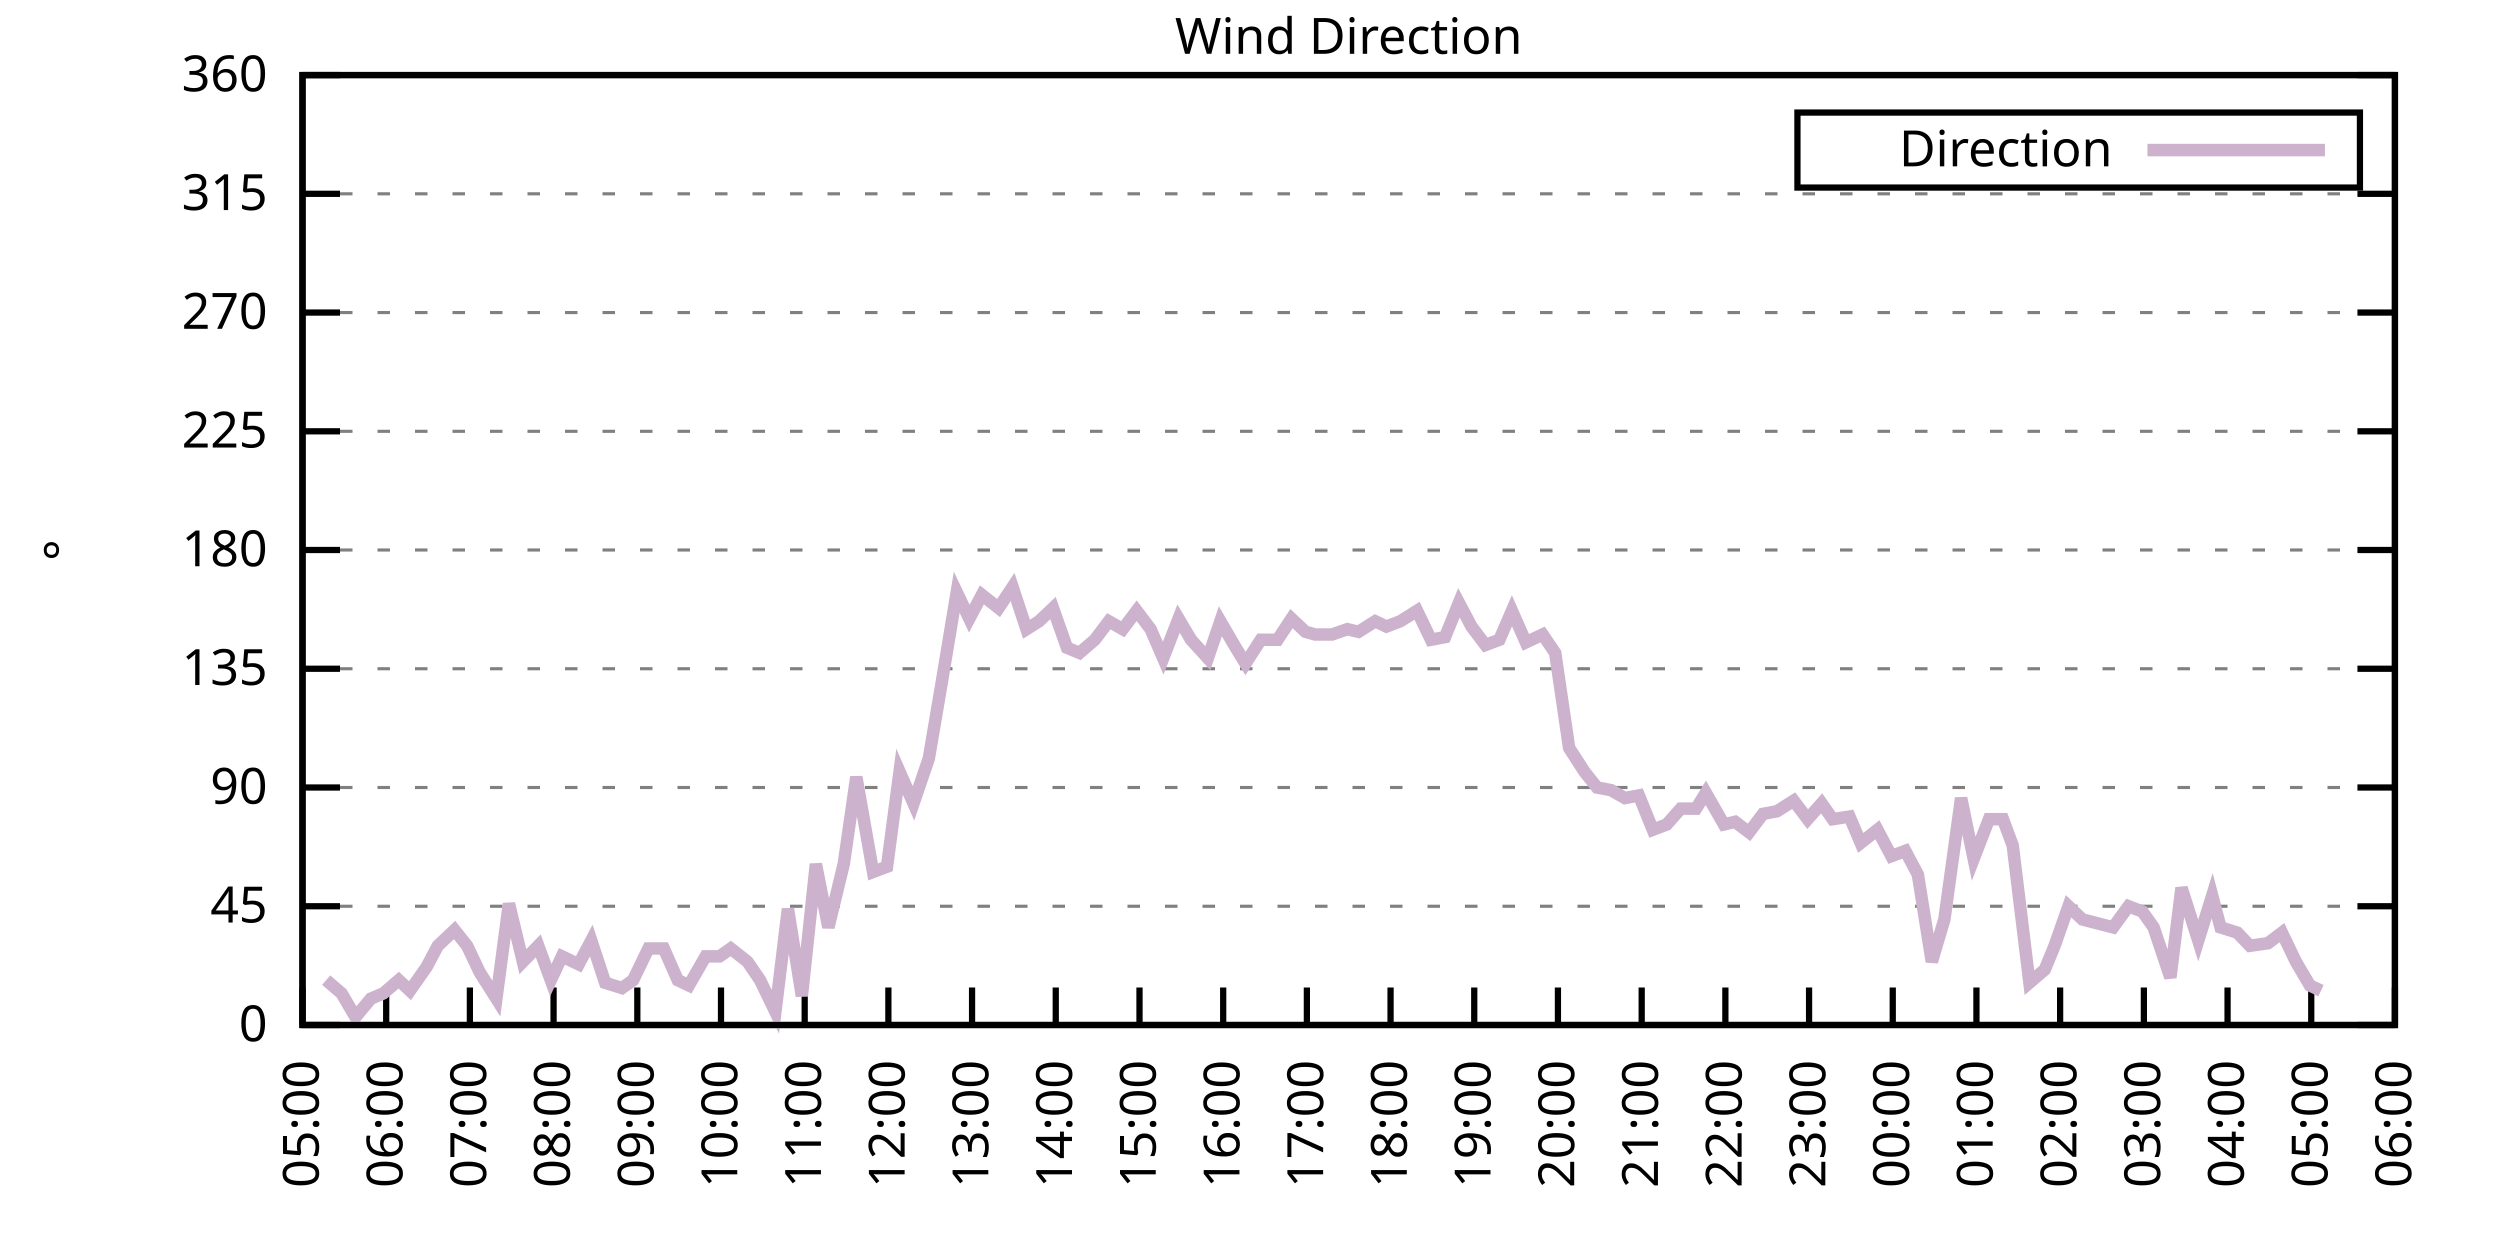
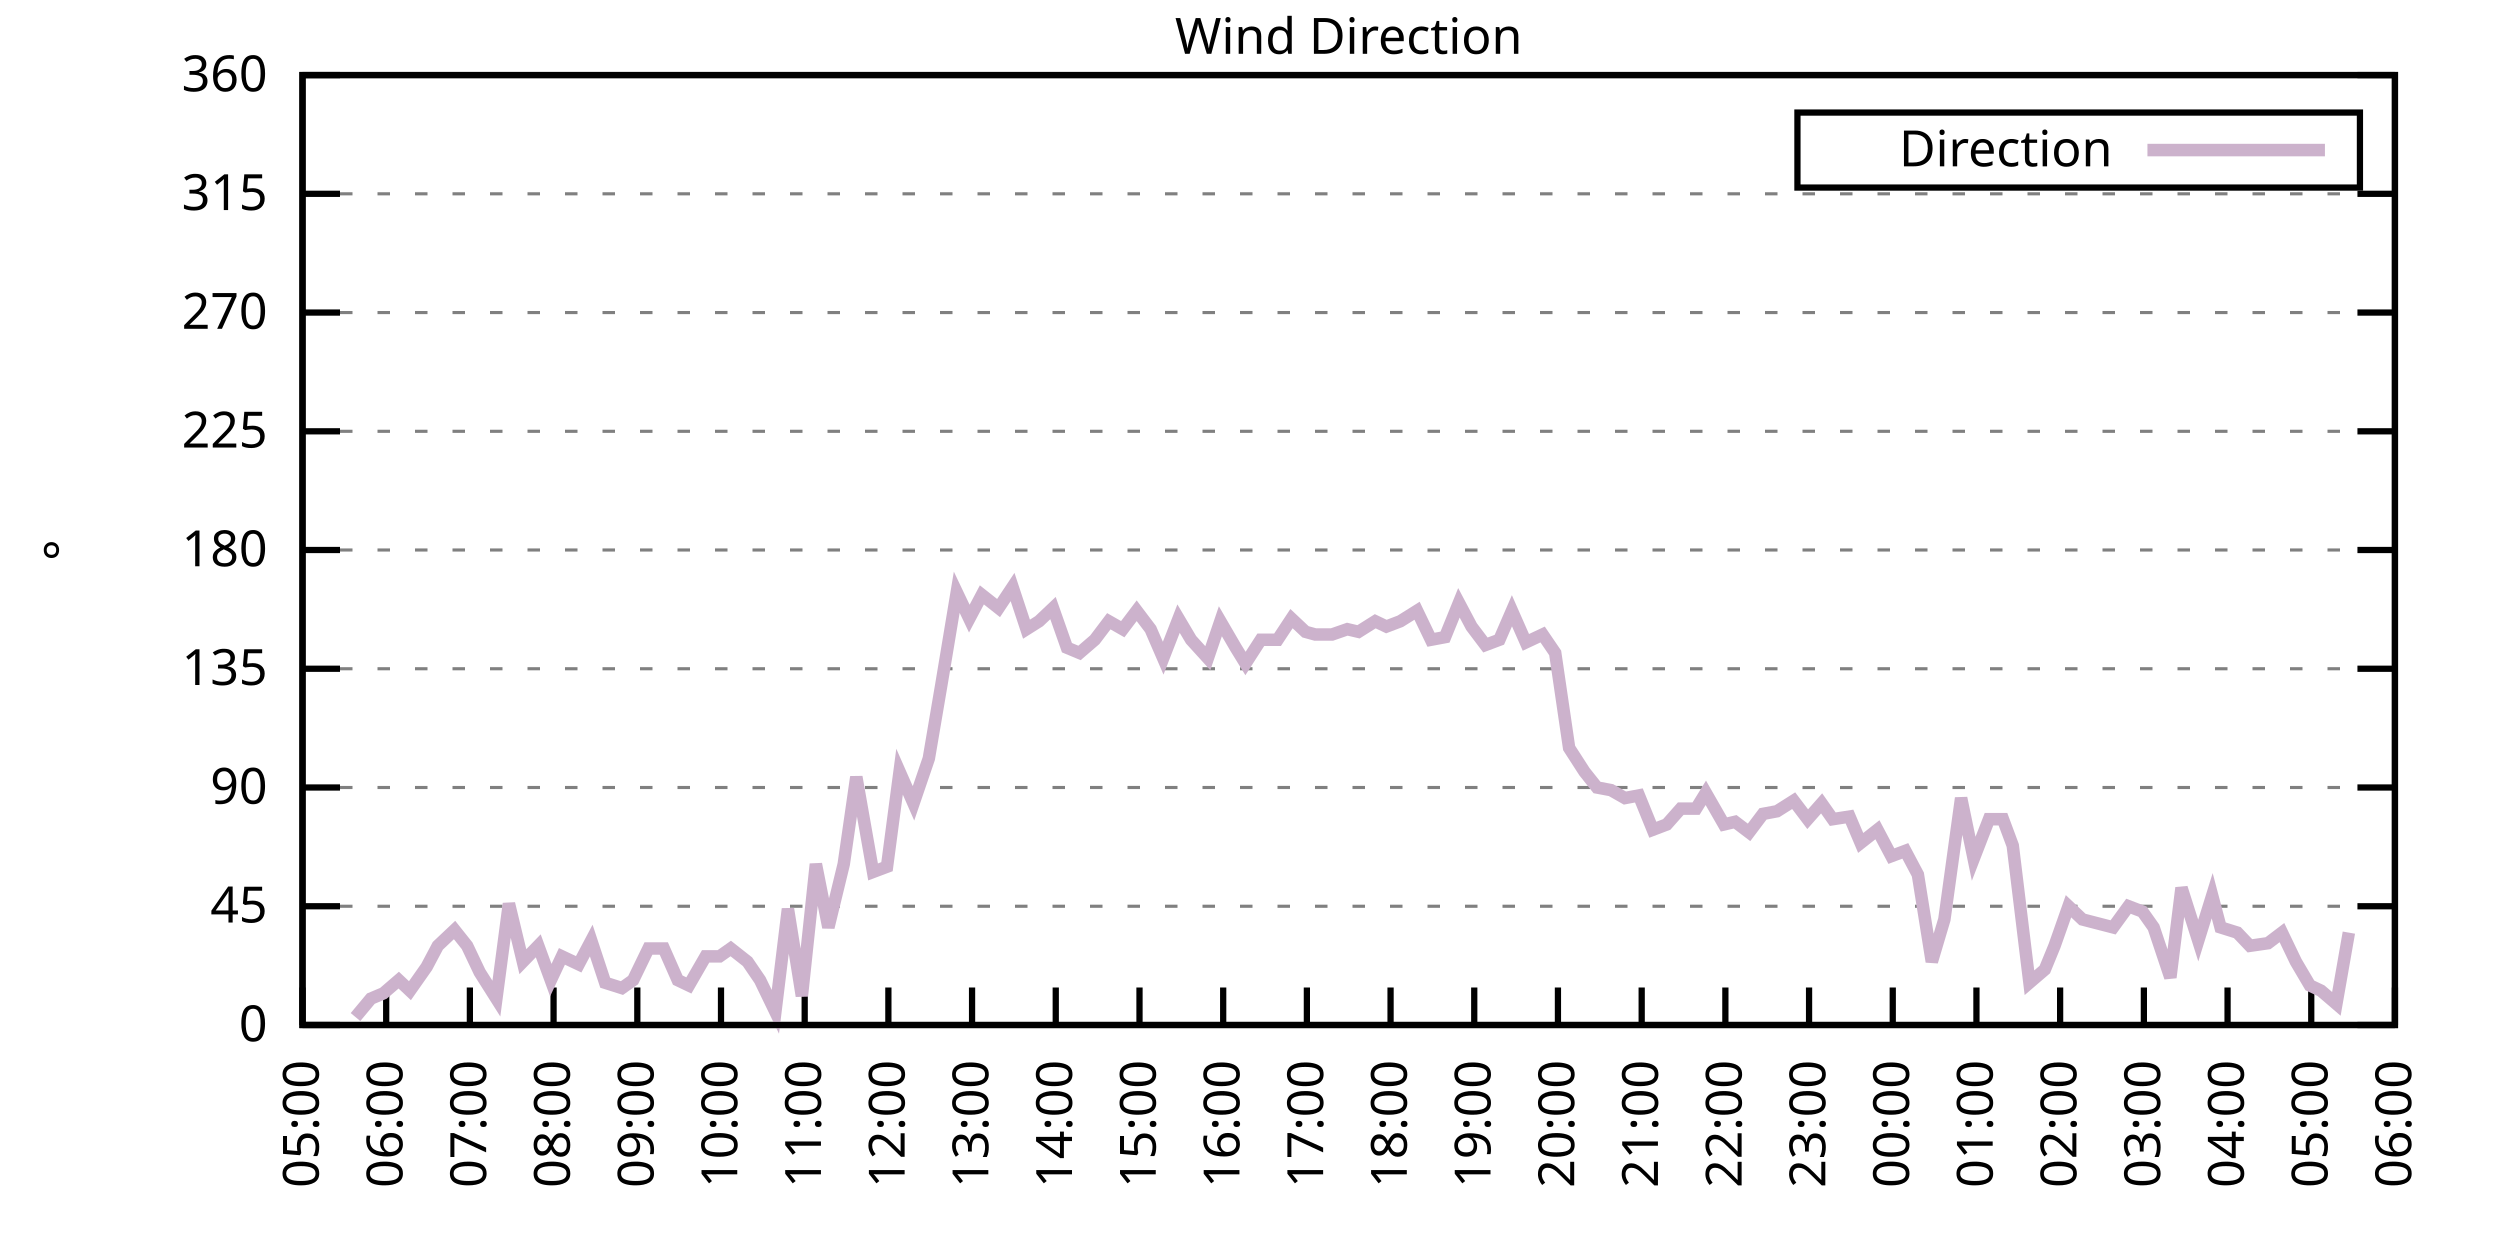
<svg xmlns="http://www.w3.org/2000/svg" xmlns:xlink="http://www.w3.org/1999/xlink" width="400" height="200" viewBox="0 0 400 200">
  <g id="gnuplot_canvas">
    <rect x="0" y="0" width="400" height="200" fill="none" />
    <defs>
      <circle id="gpDot" r="0.5" stroke-width="0.5" stroke="currentColor" />
      <path id="gpPt0" stroke-width="0.333" stroke="currentColor" d="M-1,0 h2 M0,-1 v2" />
      <path id="gpPt1" stroke-width="0.333" stroke="currentColor" d="M-1,-1 L1,1 M1,-1 L-1,1" />
      <path id="gpPt2" stroke-width="0.333" stroke="currentColor" d="M-1,0 L1,0 M0,-1 L0,1 M-1,-1 L1,1 M-1,1 L1,-1" />
      <rect id="gpPt3" stroke-width="0.333" stroke="currentColor" x="-1" y="-1" width="2" height="2" />
      <rect id="gpPt4" stroke-width="0.333" stroke="currentColor" fill="currentColor" x="-1" y="-1" width="2" height="2" />
      <circle id="gpPt5" stroke-width="0.333" stroke="currentColor" cx="0" cy="0" r="1" />
      <use xlink:href="#gpPt5" id="gpPt6" fill="currentColor" stroke="none" />
      <path id="gpPt7" stroke-width="0.333" stroke="currentColor" d="M0,-1.33 L-1.33,0.67 L1.33,0.67 z" />
      <use xlink:href="#gpPt7" id="gpPt8" fill="currentColor" stroke="none" />
      <use xlink:href="#gpPt7" id="gpPt9" stroke="currentColor" transform="rotate(180)" />
      <use xlink:href="#gpPt9" id="gpPt10" fill="currentColor" stroke="none" />
      <use xlink:href="#gpPt3" id="gpPt11" stroke="currentColor" transform="rotate(45)" />
      <use xlink:href="#gpPt11" id="gpPt12" fill="currentColor" stroke="none" />
      <path id="gpPt13" stroke-width="0.333" stroke="currentColor" d="M0,1.330 L1.265,0.411 L0.782,-1.067 L-0.782,-1.076 L-1.265,0.411 z" />
      <use xlink:href="#gpPt13" id="gpPt14" fill="currentColor" stroke="none" />
      <filter id="textbox" filterUnits="objectBoundingBox" x="0" y="0" height="1" width="1">
        <feFlood flood-color="white" flood-opacity="1" result="bgnd" />
        <feComposite in="SourceGraphic" in2="bgnd" operator="atop" />
      </filter>
      <filter id="greybox" filterUnits="objectBoundingBox" x="0" y="0" height="1" width="1">
        <feFlood flood-color="lightgrey" flood-opacity="1" result="grey" />
        <feComposite in="SourceGraphic" in2="grey" operator="atop" />
      </filter>
    </defs>
    <g fill="none" color="white" stroke="currentColor" stroke-width="1.00" stroke-linecap="butt" stroke-linejoin="miter">
</g>
    <g fill="none" color="black" stroke="currentColor" stroke-width="1.00" stroke-linecap="butt" stroke-linejoin="miter">
      <g stroke="none" shape-rendering="crispEdges">
        <polygon fill="rgb(255, 255, 255)" points="48.40,164.00 383.18,164.00 383.18,12.02 48.40,12.02 " />
      </g>
    </g>
    <g fill="none" color="black" stroke="currentColor" stroke-width="1.00" stroke-linecap="butt" stroke-linejoin="miter">
</g>
    <g fill="none" color="black" stroke="black" stroke-width="0.50" stroke-linecap="butt" stroke-linejoin="miter">
</g>
    <g fill="none" color="gray" stroke="currentColor" stroke-width="0.50" stroke-linecap="butt" stroke-linejoin="miter">
      <path stroke="gray" stroke-dasharray="2,4" class="gridline" d="M48.40,164.00 L383.19,164.00  " />
    </g>
    <g fill="none" color="gray" stroke="gray" stroke-width="1.00" stroke-linecap="butt" stroke-linejoin="miter">
</g>
    <g fill="none" color="black" stroke="currentColor" stroke-width="1.00" stroke-linecap="butt" stroke-linejoin="miter">
      <path stroke="black" d="M48.40,164.00 L54.40,164.00 M383.19,164.00 L377.19,164.00  " />
      <g transform="translate(42.80,166.60)" stroke="none" fill="black" font-family="Sans" font-size="8.00" text-anchor="end">
        <text>
          <tspan font-family="Sans"> 0</tspan>
        </text>
      </g>
    </g>
    <g fill="none" color="black" stroke="currentColor" stroke-width="1.00" stroke-linecap="butt" stroke-linejoin="miter">
</g>
    <g fill="none" color="black" stroke="black" stroke-width="0.50" stroke-linecap="butt" stroke-linejoin="miter">
</g>
    <g fill="none" color="gray" stroke="currentColor" stroke-width="0.50" stroke-linecap="butt" stroke-linejoin="miter">
      <path stroke="gray" stroke-dasharray="2,4" class="gridline" d="M48.40,145.00 L383.19,145.00  " />
    </g>
    <g fill="none" color="gray" stroke="gray" stroke-width="1.00" stroke-linecap="butt" stroke-linejoin="miter">
</g>
    <g fill="none" color="black" stroke="currentColor" stroke-width="1.00" stroke-linecap="butt" stroke-linejoin="miter">
      <path stroke="black" d="M48.40,145.00 L54.40,145.00 M383.19,145.00 L377.19,145.00  " />
      <g transform="translate(42.80,147.60)" stroke="none" fill="black" font-family="Sans" font-size="8.00" text-anchor="end">
        <text>
          <tspan font-family="Sans"> 45</tspan>
        </text>
      </g>
    </g>
    <g fill="none" color="black" stroke="currentColor" stroke-width="1.00" stroke-linecap="butt" stroke-linejoin="miter">
</g>
    <g fill="none" color="black" stroke="black" stroke-width="0.50" stroke-linecap="butt" stroke-linejoin="miter">
</g>
    <g fill="none" color="gray" stroke="currentColor" stroke-width="0.50" stroke-linecap="butt" stroke-linejoin="miter">
      <path stroke="gray" stroke-dasharray="2,4" class="gridline" d="M48.40,126.00 L383.19,126.00  " />
    </g>
    <g fill="none" color="gray" stroke="gray" stroke-width="1.00" stroke-linecap="butt" stroke-linejoin="miter">
</g>
    <g fill="none" color="black" stroke="currentColor" stroke-width="1.00" stroke-linecap="butt" stroke-linejoin="miter">
      <path stroke="black" d="M48.40,126.00 L54.40,126.00 M383.19,126.00 L377.19,126.00  " />
      <g transform="translate(42.80,128.60)" stroke="none" fill="black" font-family="Sans" font-size="8.00" text-anchor="end">
        <text>
          <tspan font-family="Sans"> 90</tspan>
        </text>
      </g>
    </g>
    <g fill="none" color="black" stroke="currentColor" stroke-width="1.00" stroke-linecap="butt" stroke-linejoin="miter">
</g>
    <g fill="none" color="black" stroke="black" stroke-width="0.50" stroke-linecap="butt" stroke-linejoin="miter">
</g>
    <g fill="none" color="gray" stroke="currentColor" stroke-width="0.50" stroke-linecap="butt" stroke-linejoin="miter">
      <path stroke="gray" stroke-dasharray="2,4" class="gridline" d="M48.40,107.00 L383.19,107.00  " />
    </g>
    <g fill="none" color="gray" stroke="gray" stroke-width="1.00" stroke-linecap="butt" stroke-linejoin="miter">
</g>
    <g fill="none" color="black" stroke="currentColor" stroke-width="1.00" stroke-linecap="butt" stroke-linejoin="miter">
      <path stroke="black" d="M48.40,107.00 L54.40,107.00 M383.19,107.00 L377.19,107.00  " />
      <g transform="translate(42.80,109.60)" stroke="none" fill="black" font-family="Sans" font-size="8.00" text-anchor="end">
        <text>
          <tspan font-family="Sans"> 135</tspan>
        </text>
      </g>
    </g>
    <g fill="none" color="black" stroke="currentColor" stroke-width="1.00" stroke-linecap="butt" stroke-linejoin="miter">
</g>
    <g fill="none" color="black" stroke="black" stroke-width="0.50" stroke-linecap="butt" stroke-linejoin="miter">
</g>
    <g fill="none" color="gray" stroke="currentColor" stroke-width="0.50" stroke-linecap="butt" stroke-linejoin="miter">
      <path stroke="gray" stroke-dasharray="2,4" class="gridline" d="M48.40,88.00 L383.19,88.00  " />
    </g>
    <g fill="none" color="gray" stroke="gray" stroke-width="1.00" stroke-linecap="butt" stroke-linejoin="miter">
</g>
    <g fill="none" color="black" stroke="currentColor" stroke-width="1.00" stroke-linecap="butt" stroke-linejoin="miter">
      <path stroke="black" d="M48.40,88.00 L54.40,88.00 M383.19,88.00 L377.19,88.00  " />
      <g transform="translate(42.80,90.60)" stroke="none" fill="black" font-family="Sans" font-size="8.00" text-anchor="end">
        <text>
          <tspan font-family="Sans"> 180</tspan>
        </text>
      </g>
    </g>
    <g fill="none" color="black" stroke="currentColor" stroke-width="1.00" stroke-linecap="butt" stroke-linejoin="miter">
</g>
    <g fill="none" color="black" stroke="black" stroke-width="0.50" stroke-linecap="butt" stroke-linejoin="miter">
</g>
    <g fill="none" color="gray" stroke="currentColor" stroke-width="0.50" stroke-linecap="butt" stroke-linejoin="miter">
      <path stroke="gray" stroke-dasharray="2,4" class="gridline" d="M48.40,69.01 L383.19,69.01  " />
    </g>
    <g fill="none" color="gray" stroke="gray" stroke-width="1.00" stroke-linecap="butt" stroke-linejoin="miter">
</g>
    <g fill="none" color="black" stroke="currentColor" stroke-width="1.00" stroke-linecap="butt" stroke-linejoin="miter">
      <path stroke="black" d="M48.40,69.01 L54.40,69.01 M383.19,69.01 L377.19,69.01  " />
      <g transform="translate(42.80,71.61)" stroke="none" fill="black" font-family="Sans" font-size="8.00" text-anchor="end">
        <text>
          <tspan font-family="Sans"> 225</tspan>
        </text>
      </g>
    </g>
    <g fill="none" color="black" stroke="currentColor" stroke-width="1.00" stroke-linecap="butt" stroke-linejoin="miter">
</g>
    <g fill="none" color="black" stroke="black" stroke-width="0.50" stroke-linecap="butt" stroke-linejoin="miter">
</g>
    <g fill="none" color="gray" stroke="currentColor" stroke-width="0.50" stroke-linecap="butt" stroke-linejoin="miter">
      <path stroke="gray" stroke-dasharray="2,4" class="gridline" d="M48.40,50.01 L383.19,50.01  " />
    </g>
    <g fill="none" color="gray" stroke="gray" stroke-width="1.00" stroke-linecap="butt" stroke-linejoin="miter">
</g>
    <g fill="none" color="black" stroke="currentColor" stroke-width="1.00" stroke-linecap="butt" stroke-linejoin="miter">
      <path stroke="black" d="M48.40,50.01 L54.40,50.01 M383.19,50.01 L377.19,50.01  " />
      <g transform="translate(42.80,52.61)" stroke="none" fill="black" font-family="Sans" font-size="8.00" text-anchor="end">
        <text>
          <tspan font-family="Sans"> 270</tspan>
        </text>
      </g>
    </g>
    <g fill="none" color="black" stroke="currentColor" stroke-width="1.00" stroke-linecap="butt" stroke-linejoin="miter">
</g>
    <g fill="none" color="black" stroke="black" stroke-width="0.50" stroke-linecap="butt" stroke-linejoin="miter">
</g>
    <g fill="none" color="gray" stroke="currentColor" stroke-width="0.50" stroke-linecap="butt" stroke-linejoin="miter">
      <path stroke="gray" stroke-dasharray="2,4" class="gridline" d="M48.40,31.01 L383.19,31.01  " />
    </g>
    <g fill="none" color="gray" stroke="gray" stroke-width="1.00" stroke-linecap="butt" stroke-linejoin="miter">
</g>
    <g fill="none" color="black" stroke="currentColor" stroke-width="1.00" stroke-linecap="butt" stroke-linejoin="miter">
      <path stroke="black" d="M48.40,31.01 L54.40,31.01 M383.19,31.01 L377.19,31.01  " />
      <g transform="translate(42.80,33.61)" stroke="none" fill="black" font-family="Sans" font-size="8.00" text-anchor="end">
        <text>
          <tspan font-family="Sans"> 315</tspan>
        </text>
      </g>
    </g>
    <g fill="none" color="black" stroke="currentColor" stroke-width="1.00" stroke-linecap="butt" stroke-linejoin="miter">
</g>
    <g fill="none" color="black" stroke="black" stroke-width="0.50" stroke-linecap="butt" stroke-linejoin="miter">
</g>
    <g fill="none" color="gray" stroke="currentColor" stroke-width="0.50" stroke-linecap="butt" stroke-linejoin="miter">
      <path stroke="gray" stroke-dasharray="2,4" class="gridline" d="M48.40,12.01 L383.19,12.01  " />
    </g>
    <g fill="none" color="gray" stroke="gray" stroke-width="1.00" stroke-linecap="butt" stroke-linejoin="miter">
</g>
    <g fill="none" color="black" stroke="currentColor" stroke-width="1.00" stroke-linecap="butt" stroke-linejoin="miter">
      <path stroke="black" d="M48.40,12.01 L54.40,12.01 M383.19,12.01 L377.19,12.01  " />
      <g transform="translate(42.80,14.61)" stroke="none" fill="black" font-family="Sans" font-size="8.00" text-anchor="end">
        <text>
          <tspan font-family="Sans"> 360</tspan>
        </text>
      </g>
    </g>
    <g fill="none" color="black" stroke="currentColor" stroke-width="1.00" stroke-linecap="butt" stroke-linejoin="miter">
      <path stroke="black" d="M48.40,164.00 L48.40,158.00  " />
      <g transform="translate(51.00,169.60) rotate(270.00)" stroke="none" fill="black" font-family="Sans" font-size="8.00" text-anchor="end">
        <text>
          <tspan font-family="Sans">05:00</tspan>
        </text>
      </g>
    </g>
    <g fill="none" color="black" stroke="currentColor" stroke-width="1.00" stroke-linecap="butt" stroke-linejoin="miter">
      <path stroke="black" d="M61.79,164.00 L61.79,158.00  " />
      <g transform="translate(64.39,169.60) rotate(270.00)" stroke="none" fill="black" font-family="Sans" font-size="8.00" text-anchor="end">
        <text>
          <tspan font-family="Sans">06:00</tspan>
        </text>
      </g>
    </g>
    <g fill="none" color="black" stroke="currentColor" stroke-width="1.00" stroke-linecap="butt" stroke-linejoin="miter">
      <path stroke="black" d="M75.18,164.00 L75.18,158.00  " />
      <g transform="translate(77.78,169.60) rotate(270.00)" stroke="none" fill="black" font-family="Sans" font-size="8.00" text-anchor="end">
        <text>
          <tspan font-family="Sans">07:00</tspan>
        </text>
      </g>
    </g>
    <g fill="none" color="black" stroke="currentColor" stroke-width="1.00" stroke-linecap="butt" stroke-linejoin="miter">
      <path stroke="black" d="M88.57,164.00 L88.57,158.00  " />
      <g transform="translate(91.17,169.60) rotate(270.00)" stroke="none" fill="black" font-family="Sans" font-size="8.00" text-anchor="end">
        <text>
          <tspan font-family="Sans">08:00</tspan>
        </text>
      </g>
    </g>
    <g fill="none" color="black" stroke="currentColor" stroke-width="1.00" stroke-linecap="butt" stroke-linejoin="miter">
      <path stroke="black" d="M101.97,164.00 L101.97,158.00  " />
      <g transform="translate(104.57,169.60) rotate(270.00)" stroke="none" fill="black" font-family="Sans" font-size="8.00" text-anchor="end">
        <text>
          <tspan font-family="Sans">09:00</tspan>
        </text>
      </g>
    </g>
    <g fill="none" color="black" stroke="currentColor" stroke-width="1.00" stroke-linecap="butt" stroke-linejoin="miter">
      <path stroke="black" d="M115.36,164.00 L115.36,158.00  " />
      <g transform="translate(117.96,169.60) rotate(270.00)" stroke="none" fill="black" font-family="Sans" font-size="8.00" text-anchor="end">
        <text>
          <tspan font-family="Sans">10:00</tspan>
        </text>
      </g>
    </g>
    <g fill="none" color="black" stroke="currentColor" stroke-width="1.00" stroke-linecap="butt" stroke-linejoin="miter">
      <path stroke="black" d="M128.75,164.00 L128.75,158.00  " />
      <g transform="translate(131.35,169.60) rotate(270.00)" stroke="none" fill="black" font-family="Sans" font-size="8.00" text-anchor="end">
        <text>
          <tspan font-family="Sans">11:00</tspan>
        </text>
      </g>
    </g>
    <g fill="none" color="black" stroke="currentColor" stroke-width="1.00" stroke-linecap="butt" stroke-linejoin="miter">
      <path stroke="black" d="M142.14,164.00 L142.14,158.00  " />
      <g transform="translate(144.74,169.60) rotate(270.00)" stroke="none" fill="black" font-family="Sans" font-size="8.00" text-anchor="end">
        <text>
          <tspan font-family="Sans">12:00</tspan>
        </text>
      </g>
    </g>
    <g fill="none" color="black" stroke="currentColor" stroke-width="1.00" stroke-linecap="butt" stroke-linejoin="miter">
      <path stroke="black" d="M155.53,164.00 L155.53,158.00  " />
      <g transform="translate(158.13,169.60) rotate(270.00)" stroke="none" fill="black" font-family="Sans" font-size="8.00" text-anchor="end">
        <text>
          <tspan font-family="Sans">13:00</tspan>
        </text>
      </g>
    </g>
    <g fill="none" color="black" stroke="currentColor" stroke-width="1.00" stroke-linecap="butt" stroke-linejoin="miter">
      <path stroke="black" d="M168.92,164.00 L168.92,158.00  " />
      <g transform="translate(171.52,169.60) rotate(270.00)" stroke="none" fill="black" font-family="Sans" font-size="8.00" text-anchor="end">
        <text>
          <tspan font-family="Sans">14:00</tspan>
        </text>
      </g>
    </g>
    <g fill="none" color="black" stroke="currentColor" stroke-width="1.00" stroke-linecap="butt" stroke-linejoin="miter">
      <path stroke="black" d="M182.32,164.00 L182.32,158.00  " />
      <g transform="translate(184.92,169.60) rotate(270.00)" stroke="none" fill="black" font-family="Sans" font-size="8.00" text-anchor="end">
        <text>
          <tspan font-family="Sans">15:00</tspan>
        </text>
      </g>
    </g>
    <g fill="none" color="black" stroke="currentColor" stroke-width="1.00" stroke-linecap="butt" stroke-linejoin="miter">
      <path stroke="black" d="M195.71,164.00 L195.71,158.00  " />
      <g transform="translate(198.31,169.60) rotate(270.00)" stroke="none" fill="black" font-family="Sans" font-size="8.00" text-anchor="end">
        <text>
          <tspan font-family="Sans">16:00</tspan>
        </text>
      </g>
    </g>
    <g fill="none" color="black" stroke="currentColor" stroke-width="1.00" stroke-linecap="butt" stroke-linejoin="miter">
      <path stroke="black" d="M209.10,164.00 L209.10,158.00  " />
      <g transform="translate(211.70,169.60) rotate(270.00)" stroke="none" fill="black" font-family="Sans" font-size="8.00" text-anchor="end">
        <text>
          <tspan font-family="Sans">17:00</tspan>
        </text>
      </g>
    </g>
    <g fill="none" color="black" stroke="currentColor" stroke-width="1.00" stroke-linecap="butt" stroke-linejoin="miter">
      <path stroke="black" d="M222.49,164.00 L222.49,158.00  " />
      <g transform="translate(225.09,169.60) rotate(270.00)" stroke="none" fill="black" font-family="Sans" font-size="8.00" text-anchor="end">
        <text>
          <tspan font-family="Sans">18:00</tspan>
        </text>
      </g>
    </g>
    <g fill="none" color="black" stroke="currentColor" stroke-width="1.00" stroke-linecap="butt" stroke-linejoin="miter">
      <path stroke="black" d="M235.88,164.00 L235.88,158.00  " />
      <g transform="translate(238.48,169.60) rotate(270.00)" stroke="none" fill="black" font-family="Sans" font-size="8.00" text-anchor="end">
        <text>
          <tspan font-family="Sans">19:00</tspan>
        </text>
      </g>
    </g>
    <g fill="none" color="black" stroke="currentColor" stroke-width="1.00" stroke-linecap="butt" stroke-linejoin="miter">
      <path stroke="black" d="M249.27,164.00 L249.27,158.00  " />
      <g transform="translate(251.87,169.60) rotate(270.00)" stroke="none" fill="black" font-family="Sans" font-size="8.00" text-anchor="end">
        <text>
          <tspan font-family="Sans">20:00</tspan>
        </text>
      </g>
    </g>
    <g fill="none" color="black" stroke="currentColor" stroke-width="1.00" stroke-linecap="butt" stroke-linejoin="miter">
      <path stroke="black" d="M262.67,164.00 L262.67,158.00  " />
      <g transform="translate(265.27,169.60) rotate(270.00)" stroke="none" fill="black" font-family="Sans" font-size="8.00" text-anchor="end">
        <text>
          <tspan font-family="Sans">21:00</tspan>
        </text>
      </g>
    </g>
    <g fill="none" color="black" stroke="currentColor" stroke-width="1.00" stroke-linecap="butt" stroke-linejoin="miter">
      <path stroke="black" d="M276.06,164.00 L276.06,158.00  " />
      <g transform="translate(278.66,169.60) rotate(270.00)" stroke="none" fill="black" font-family="Sans" font-size="8.00" text-anchor="end">
        <text>
          <tspan font-family="Sans">22:00</tspan>
        </text>
      </g>
    </g>
    <g fill="none" color="black" stroke="currentColor" stroke-width="1.00" stroke-linecap="butt" stroke-linejoin="miter">
      <path stroke="black" d="M289.45,164.00 L289.45,158.00  " />
      <g transform="translate(292.05,169.60) rotate(270.00)" stroke="none" fill="black" font-family="Sans" font-size="8.00" text-anchor="end">
        <text>
          <tspan font-family="Sans">23:00</tspan>
        </text>
      </g>
    </g>
    <g fill="none" color="black" stroke="currentColor" stroke-width="1.00" stroke-linecap="butt" stroke-linejoin="miter">
      <path stroke="black" d="M302.84,164.00 L302.84,158.00  " />
      <g transform="translate(305.44,169.60) rotate(270.00)" stroke="none" fill="black" font-family="Sans" font-size="8.00" text-anchor="end">
        <text>
          <tspan font-family="Sans">00:00</tspan>
        </text>
      </g>
    </g>
    <g fill="none" color="black" stroke="currentColor" stroke-width="1.00" stroke-linecap="butt" stroke-linejoin="miter">
      <path stroke="black" d="M316.23,164.00 L316.23,158.00  " />
      <g transform="translate(318.83,169.60) rotate(270.00)" stroke="none" fill="black" font-family="Sans" font-size="8.00" text-anchor="end">
        <text>
          <tspan font-family="Sans">01:00</tspan>
        </text>
      </g>
    </g>
    <g fill="none" color="black" stroke="currentColor" stroke-width="1.00" stroke-linecap="butt" stroke-linejoin="miter">
      <path stroke="black" d="M329.62,164.00 L329.62,158.00  " />
      <g transform="translate(332.22,169.60) rotate(270.00)" stroke="none" fill="black" font-family="Sans" font-size="8.00" text-anchor="end">
        <text>
          <tspan font-family="Sans">02:00</tspan>
        </text>
      </g>
    </g>
    <g fill="none" color="black" stroke="currentColor" stroke-width="1.00" stroke-linecap="butt" stroke-linejoin="miter">
      <path stroke="black" d="M343.02,164.00 L343.02,158.00  " />
      <g transform="translate(345.62,169.60) rotate(270.00)" stroke="none" fill="black" font-family="Sans" font-size="8.00" text-anchor="end">
        <text>
          <tspan font-family="Sans">03:00</tspan>
        </text>
      </g>
    </g>
    <g fill="none" color="black" stroke="currentColor" stroke-width="1.00" stroke-linecap="butt" stroke-linejoin="miter">
      <path stroke="black" d="M356.41,164.00 L356.41,158.00  " />
      <g transform="translate(359.01,169.60) rotate(270.00)" stroke="none" fill="black" font-family="Sans" font-size="8.00" text-anchor="end">
        <text>
          <tspan font-family="Sans">04:00</tspan>
        </text>
      </g>
    </g>
    <g fill="none" color="black" stroke="currentColor" stroke-width="1.00" stroke-linecap="butt" stroke-linejoin="miter">
      <path stroke="black" d="M369.80,164.00 L369.80,158.00  " />
      <g transform="translate(372.40,169.60) rotate(270.00)" stroke="none" fill="black" font-family="Sans" font-size="8.00" text-anchor="end">
        <text>
          <tspan font-family="Sans">05:00</tspan>
        </text>
      </g>
    </g>
    <g fill="none" color="black" stroke="currentColor" stroke-width="1.00" stroke-linecap="butt" stroke-linejoin="miter">
      <path stroke="black" d="M383.19,164.00 L383.19,158.00  " />
      <g transform="translate(385.79,169.60) rotate(270.00)" stroke="none" fill="black" font-family="Sans" font-size="8.00" text-anchor="end">
        <text>
          <tspan font-family="Sans">06:00</tspan>
        </text>
      </g>
    </g>
    <g fill="none" color="black" stroke="currentColor" stroke-width="1.00" stroke-linecap="butt" stroke-linejoin="miter">
</g>
    <g fill="none" color="black" stroke="currentColor" stroke-width="1.00" stroke-linecap="butt" stroke-linejoin="miter">
      <path stroke="black" d="M48.40,12.01 L48.40,164.00 L383.19,164.00 L383.19,12.01 L48.40,12.01 Z  " />
    </g>
    <g fill="none" color="black" stroke="currentColor" stroke-width="1.00" stroke-linecap="butt" stroke-linejoin="miter">
</g>
    <g fill="none" color="black" stroke="currentColor" stroke-width="1.00" stroke-linecap="butt" stroke-linejoin="miter">
      <path stroke="black" d="M287.59,30.01 L287.59,18.01 L377.59,18.01 L377.59,30.01 L287.59,30.01 Z  " />
    </g>
    <g id="Wind_direction_plot_1">
      <g fill="none" color="white" stroke="black" stroke-width="2.00" stroke-linecap="butt" stroke-linejoin="miter">
</g>
      <g fill="none" color="black" stroke="currentColor" stroke-width="2.00" stroke-linecap="butt" stroke-linejoin="miter">
        <g transform="translate(337.99,26.61)" stroke="none" fill="black" font-family="Sans" font-size="8.00" text-anchor="end">
          <text>
            <tspan font-family="Sans">Direction</tspan>
          </text>
        </g>
      </g>
      <g fill="none" color="black" stroke="currentColor" stroke-width="2.00" stroke-linecap="butt" stroke-linejoin="miter">
-         <path stroke="rgb(204, 178, 204)" d="M343.59,24.01 L371.99,24.01 M52.19,156.82 L54.65,158.93 L56.88,162.73 L59.34,159.78 L61.35,158.93 L63.80,156.82   L65.59,158.51 L68.26,154.71 L70.05,151.33 L72.73,148.80 L74.74,151.33 L76.75,155.56 L79.42,159.78 L81.43,144.58   L83.66,153.87 L86.12,151.33 L88.13,156.82 L89.91,153.02 L92.59,154.29 L94.60,150.49 L96.83,157.24 L99.51,158.09   L101.30,156.82 L103.75,151.76 L106.21,151.76 L108.44,156.82 L110.22,157.67 L112.90,153.02 L115.13,153.02 L116.92,151.76   L119.60,153.87 L121.61,156.82 L124.06,161.89 L126.07,145.42 L128.30,159.36 L130.54,138.25 L132.54,148.38 L135.00,138.25   L137.01,124.31 L139.69,139.51 L141.92,138.67 L143.93,123.47 L146.16,128.54 L148.61,121.36 L150.62,109.54 L153.08,94.76   L155.09,98.98 L157.10,95.18 L159.77,97.29 L162.01,93.92 L164.24,100.67 L166.25,99.40 L168.48,97.29 L170.71,103.63   L172.72,104.47 L175.17,102.36 L177.41,99.40 L179.64,100.67 L181.87,97.72 L184.10,100.67 L186.11,105.31 L188.57,98.98   L190.57,102.36 L193.25,105.31 L195.26,99.40 L197.72,103.63 L199.28,106.16 L201.73,102.36 L204.41,102.36 L206.64,98.98   L208.88,101.09 L210.44,101.52 L213.12,101.52 L215.57,100.67 L217.36,101.09 L220.04,99.40 L221.82,100.25 L224.05,99.40   L226.73,97.72 L228.96,102.36 L231.20,101.94 L233.43,96.45 L235.44,100.25 L237.67,103.20 L239.90,102.36 L241.91,97.72   L244.14,102.78 L246.82,101.52 L248.83,104.47 L251.06,119.67 L253.51,123.47 L255.52,126.00 L257.76,126.42 L259.99,127.69   L262.22,127.27 L264.45,132.76 L266.68,131.91 L268.92,129.38 L271.37,129.38 L272.93,126.85 L275.83,131.91 L277.62,131.49   L279.85,133.18 L282.08,130.22 L284.32,129.80 L286.99,128.11 L289.23,131.07 L291.46,128.54 L293.24,131.07 L295.92,130.65   L297.71,134.87 L300.39,132.76 L302.62,136.98 L304.85,136.14 L306.86,139.93 L309.09,153.87 L311.10,147.11 L313.78,127.69   L315.79,137.40 L318.24,131.07 L320.47,131.07 L322.04,135.29 L324.71,157.24 L327.17,155.13 L328.73,151.33 L330.96,145.00   L333.19,147.11 L338.10,148.38 L340.56,145.00 L342.79,145.85 L344.58,148.38 L347.26,156.40 L349.04,142.05 L351.72,150.49   L353.95,143.31 L355.29,148.38 L357.97,149.22 L359.98,151.33 L362.88,150.91 L365.11,149.22 L367.34,153.87 L369.58,157.67   L371.36,158.51  " />
+         <path stroke="rgb(204, 178, 204)" d="M343.59,24.01 L371.99,24.01 M56.88,162.73 L59.34,159.78 L61.35,158.93 L63.80,156.82 L65.59,158.51 L68.26,154.71   L70.05,151.33 L72.73,148.80 L74.74,151.33 L76.75,155.56 L79.42,159.78 L81.43,144.58 L83.66,153.87 L86.12,151.33   L88.13,156.82 L89.91,153.02 L92.59,154.29 L94.60,150.49 L96.83,157.24 L99.51,158.09 L101.30,156.82 L103.75,151.76   L106.21,151.76 L108.44,156.82 L110.22,157.67 L112.90,153.02 L115.13,153.02 L116.92,151.76 L119.60,153.87 L121.61,156.82   L124.06,161.89 L126.07,145.42 L128.30,159.36 L130.54,138.25 L132.54,148.38 L135.00,138.25 L137.01,124.31 L139.69,139.51   L141.92,138.67 L143.93,123.47 L146.16,128.54 L148.61,121.36 L150.62,109.54 L153.08,94.76 L155.09,98.98 L157.10,95.18   L159.77,97.29 L162.01,93.92 L164.24,100.67 L166.25,99.40 L168.48,97.29 L170.71,103.63 L172.72,104.47 L175.17,102.36   L177.41,99.40 L179.64,100.67 L181.87,97.72 L184.10,100.67 L186.11,105.31 L188.57,98.98 L190.57,102.36 L193.25,105.31   L195.26,99.40 L197.72,103.63 L199.28,106.16 L201.73,102.36 L204.41,102.36 L206.64,98.98 L208.88,101.09 L210.44,101.52   L213.12,101.52 L215.57,100.67 L217.36,101.09 L220.04,99.40 L221.82,100.25 L224.05,99.40 L226.73,97.72 L228.96,102.36   L231.20,101.94 L233.43,96.45 L235.44,100.25 L237.67,103.20 L239.90,102.36 L241.91,97.72 L244.14,102.78 L246.82,101.52   L248.83,104.47 L251.06,119.67 L253.51,123.47 L255.52,126.00 L257.76,126.42 L259.99,127.69 L262.22,127.27 L264.45,132.76   L266.68,131.91 L268.92,129.38 L271.37,129.38 L272.93,126.85 L275.83,131.91 L277.62,131.49 L279.85,133.18 L282.08,130.22   L284.32,129.80 L286.99,128.11 L289.23,131.07 L291.46,128.54 L293.24,131.07 L295.92,130.65 L297.71,134.87 L300.39,132.76   L302.62,136.98 L304.85,136.14 L306.86,139.93 L309.09,153.87 L311.10,147.11 L313.78,127.69 L315.79,137.40 L318.24,131.07   L320.47,131.07 L322.04,135.29 L324.71,157.24 L327.17,155.13 L328.73,151.33 L330.96,145.00 L333.19,147.11 L338.10,148.38   L340.56,145.00 L342.79,145.85 L344.58,148.38 L347.26,156.40 L349.04,142.05 L351.72,150.49 L353.95,143.31 L355.29,148.38   L357.97,149.22 L359.98,151.33 L362.88,150.91 L365.11,149.22 L367.34,153.87 L369.58,157.67 L371.36,158.51 L373.82,160.62   L375.82,149.22  " />
      </g>
    </g>
    <g fill="none" color="black" stroke="currentColor" stroke-width="2.00" stroke-linecap="butt" stroke-linejoin="miter">
</g>
    <g fill="none" color="black" stroke="black" stroke-width="1.00" stroke-linecap="butt" stroke-linejoin="miter">
</g>
    <g fill="none" color="black" stroke="currentColor" stroke-width="1.00" stroke-linecap="butt" stroke-linejoin="miter">
      <path stroke="black" d="M48.40,12.01 L48.40,164.00 L383.19,164.00 L383.19,12.01 L48.40,12.01 Z  " />
      <g transform="translate(12.80,88.01) rotate(270.00)" stroke="none" fill="black" font-family="Sans" font-size="8.00" text-anchor="middle">
        <text>
          <tspan font-family="Sans">°</tspan>
        </text>
      </g>
    </g>
    <g fill="none" color="black" stroke="currentColor" stroke-width="1.00" stroke-linecap="butt" stroke-linejoin="miter">
</g>
    <g fill="none" color="black" stroke="currentColor" stroke-width="1.00" stroke-linecap="butt" stroke-linejoin="miter">
      <g transform="translate(215.79,8.61)" stroke="none" fill="black" font-family="Sans" font-size="8.00" text-anchor="middle">
        <text>
          <tspan font-family="Sans">Wind Direction</tspan>
        </text>
      </g>
    </g>
    <g fill="none" color="black" stroke="currentColor" stroke-width="1.00" stroke-linecap="butt" stroke-linejoin="miter">
</g>
  </g>
</svg>
